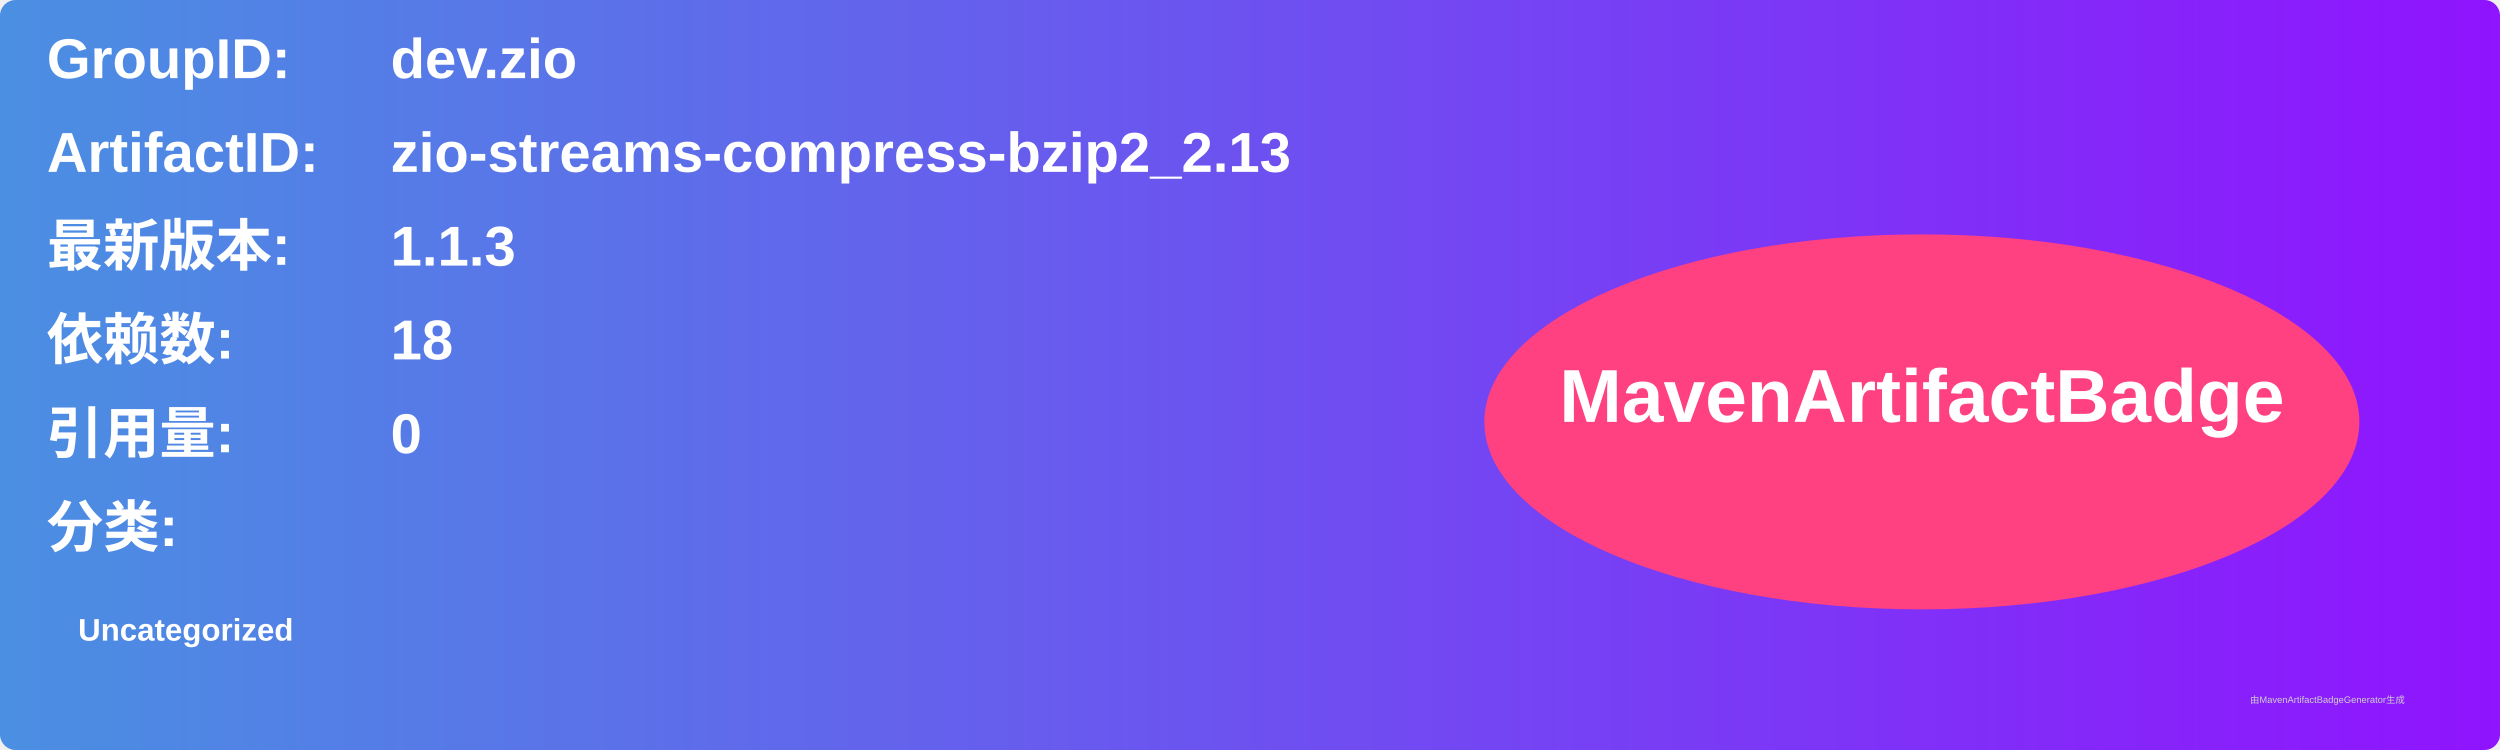
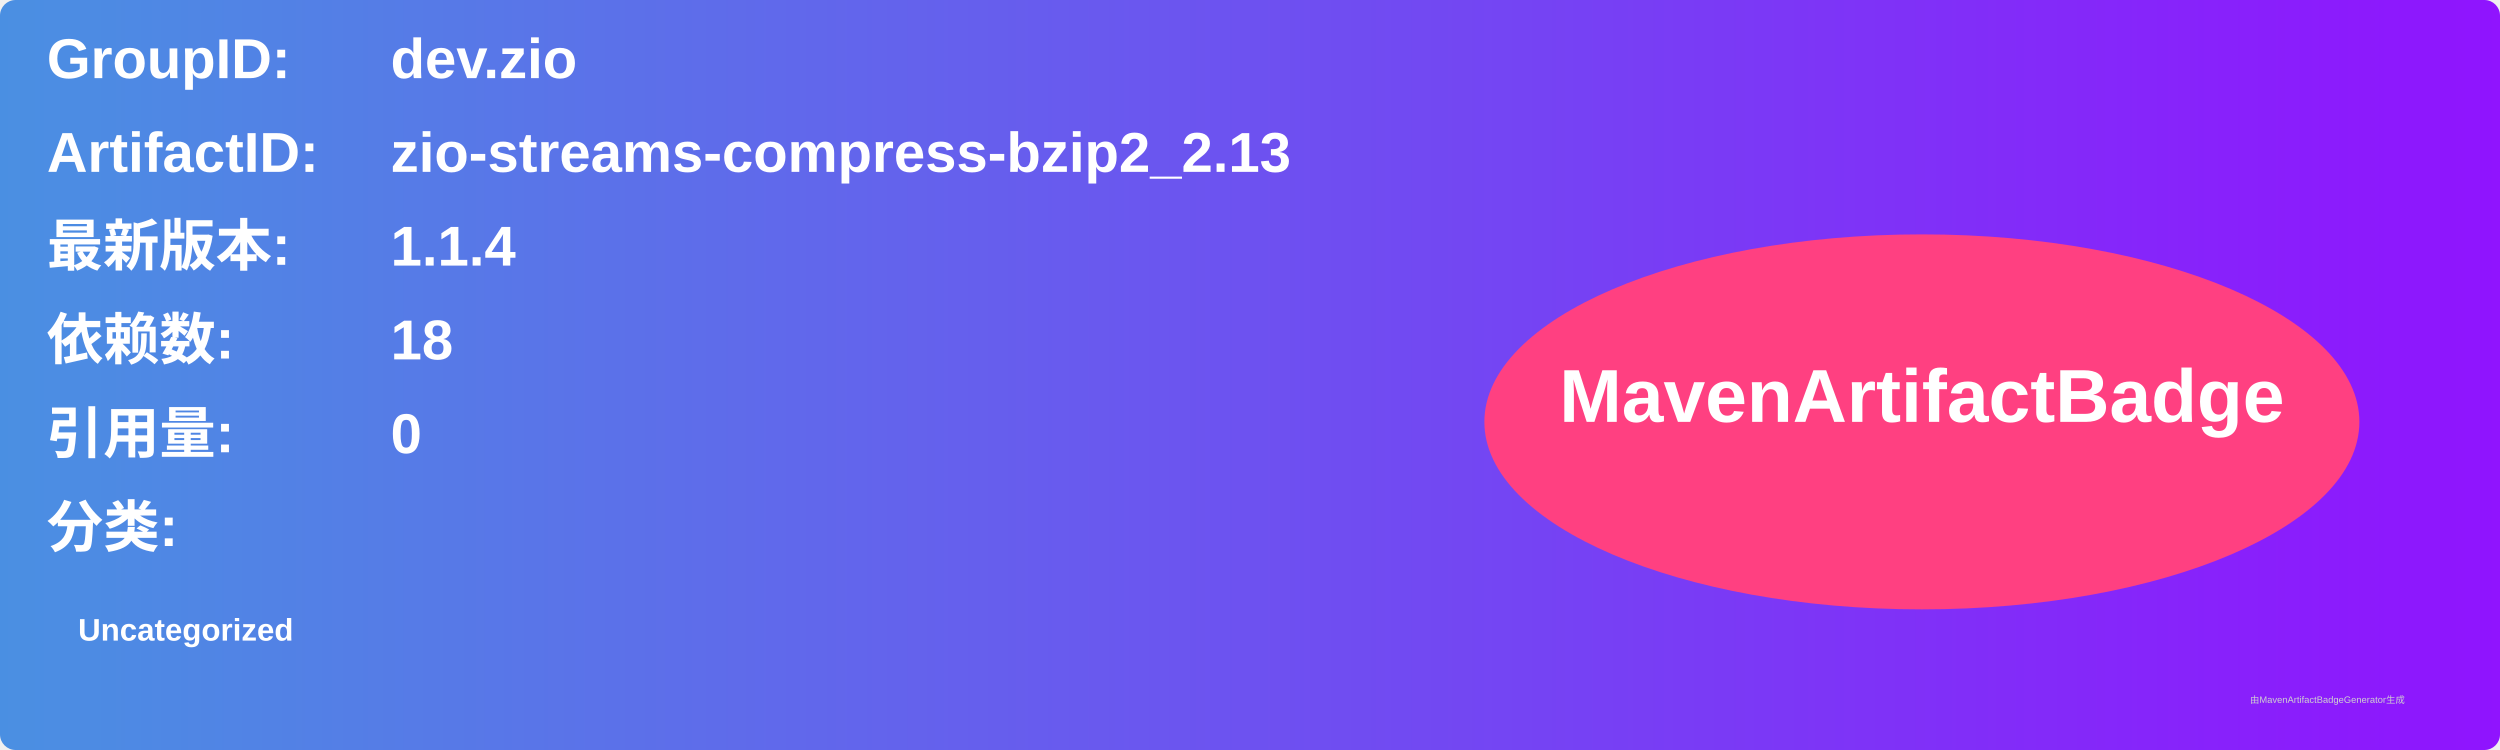
<svg xmlns="http://www.w3.org/2000/svg" width="800" height="240" viewBox="0 0 800 240">
  <linearGradient id="grad" x1="0%" y1="0%" x2="100%" y2="0%">
    <stop offset="0%" stop-color="#4a90e2" />
    <stop offset="100%" stop-color="#9013fe" />
  </linearGradient>
  <rect width="100%" height="100%" rx="5" ry="5" fill="url(#grad)" />
  <g transform="translate(15, 15)">
    <text x="0" y="10" font-family="Arial" font-size="18" fill="white" font-weight="bold" width="260">GroupID:</text>
    <text x="110" y="10" font-family="Arial" font-size="18" fill="white" font-weight="bold" width="460">dev.zio</text>
    <text x="0" y="40" font-family="Arial" font-size="18" fill="white" font-weight="bold" width="260">ArtifactID:</text>
    <text x="110" y="40" font-family="Arial" font-size="18" fill="white" font-weight="bold" width="460">zio-streams-compress-bzip2_2.13</text>
    <text x="0" y="70" font-family="Arial" font-size="18" fill="white" font-weight="bold">最新版本:</text>
    <text x="110" y="70" font-family="Arial" font-size="18" fill="white" font-weight="bold">
-       <tspan font-weight="bold">1.1.3</tspan>
+       <tspan font-weight="bold">1.1.4</tspan>
    </text>
    <text x="0" y="100" font-family="Arial" font-size="18" fill="white" font-weight="bold">依赖数: </text>
    <text x="110" y="100" font-family="Arial" font-size="18" fill="white">
      <tspan font-weight="bold">18</tspan>
    </text>
    <text x="0" y="130" font-family="Arial" font-size="18" fill="white" font-weight="bold">引用量: </text>
    <text x="110" y="130" font-family="Arial" font-size="18" fill="white">
      <tspan font-weight="bold">0</tspan>
    </text>
    <text x="0" y="160" font-family="Arial" font-size="18" fill="white" font-weight="bold">分类:</text>
    <text x="10" y="190" font-family="Arial" font-size="10" fill="white">
      <tspan font-weight="bold">Uncategorized</tspan>
    </text>
    <ellipse cx="600" cy="120" rx="140" ry="60" fill="#ff4081" />
    <text x="600" y="120" text-anchor="middle" font-family="Arial" font-size="24" fill="white" font-weight="bold">MavenArtifactBadge</text>
  </g>
  <text x="720" y="225" font-family="Arial" font-size="3" fill="#d0d0d0">由MavenArtifactBadgeGenerator生成</text>
</svg>
